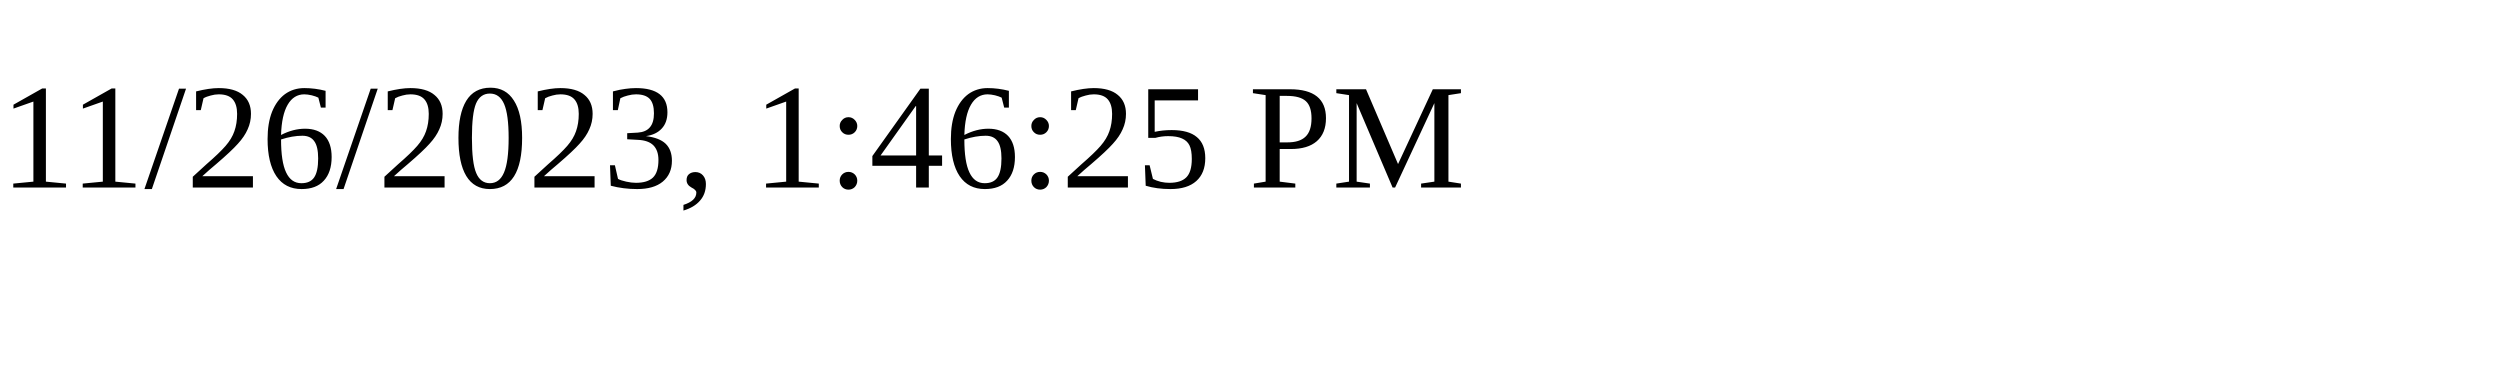
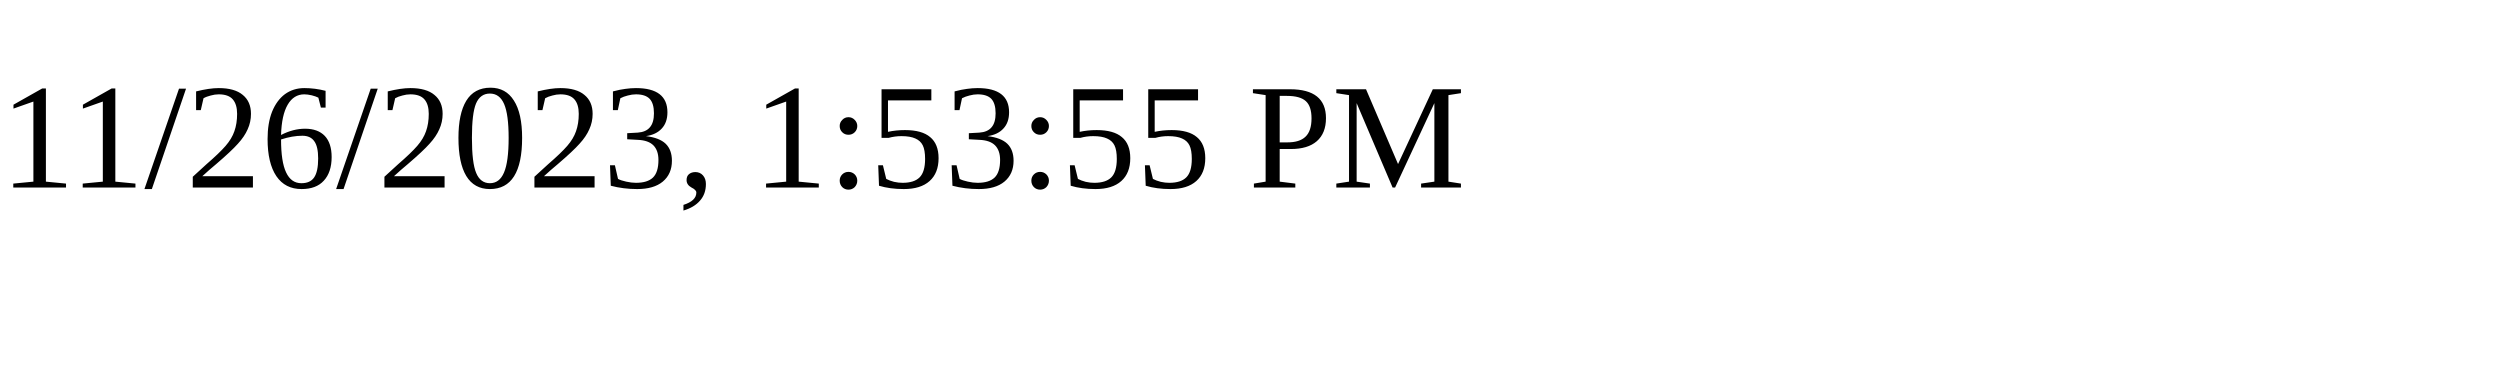
<svg xmlns="http://www.w3.org/2000/svg" height="30" width="200">
-   <text x="0" y="15">11/26/2023, 1:46:25 PM</text>
+   <text x="0" y="15">11/26/2023, 1:53:55 PM</text>
</svg>
